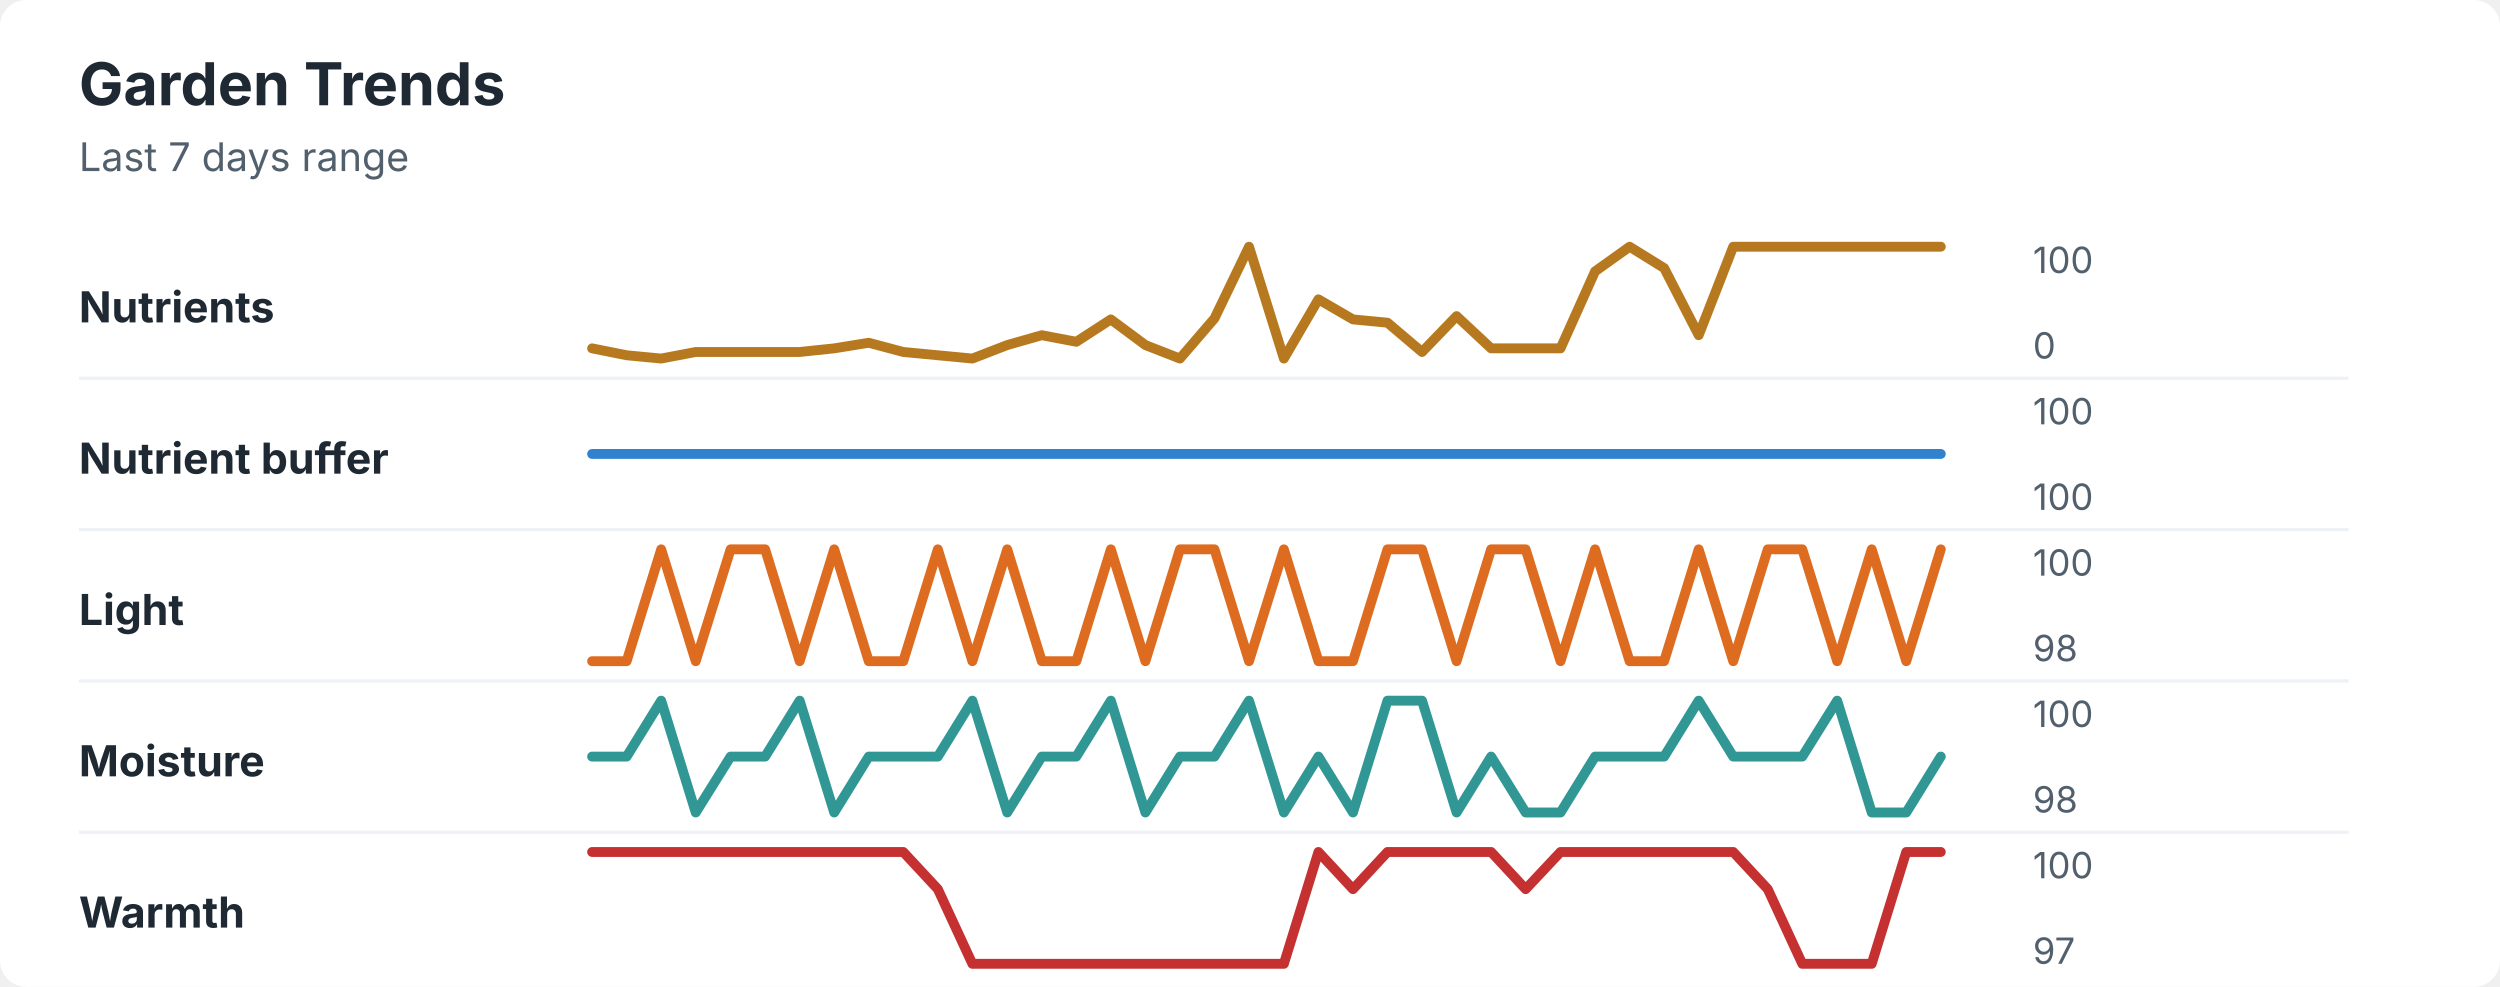
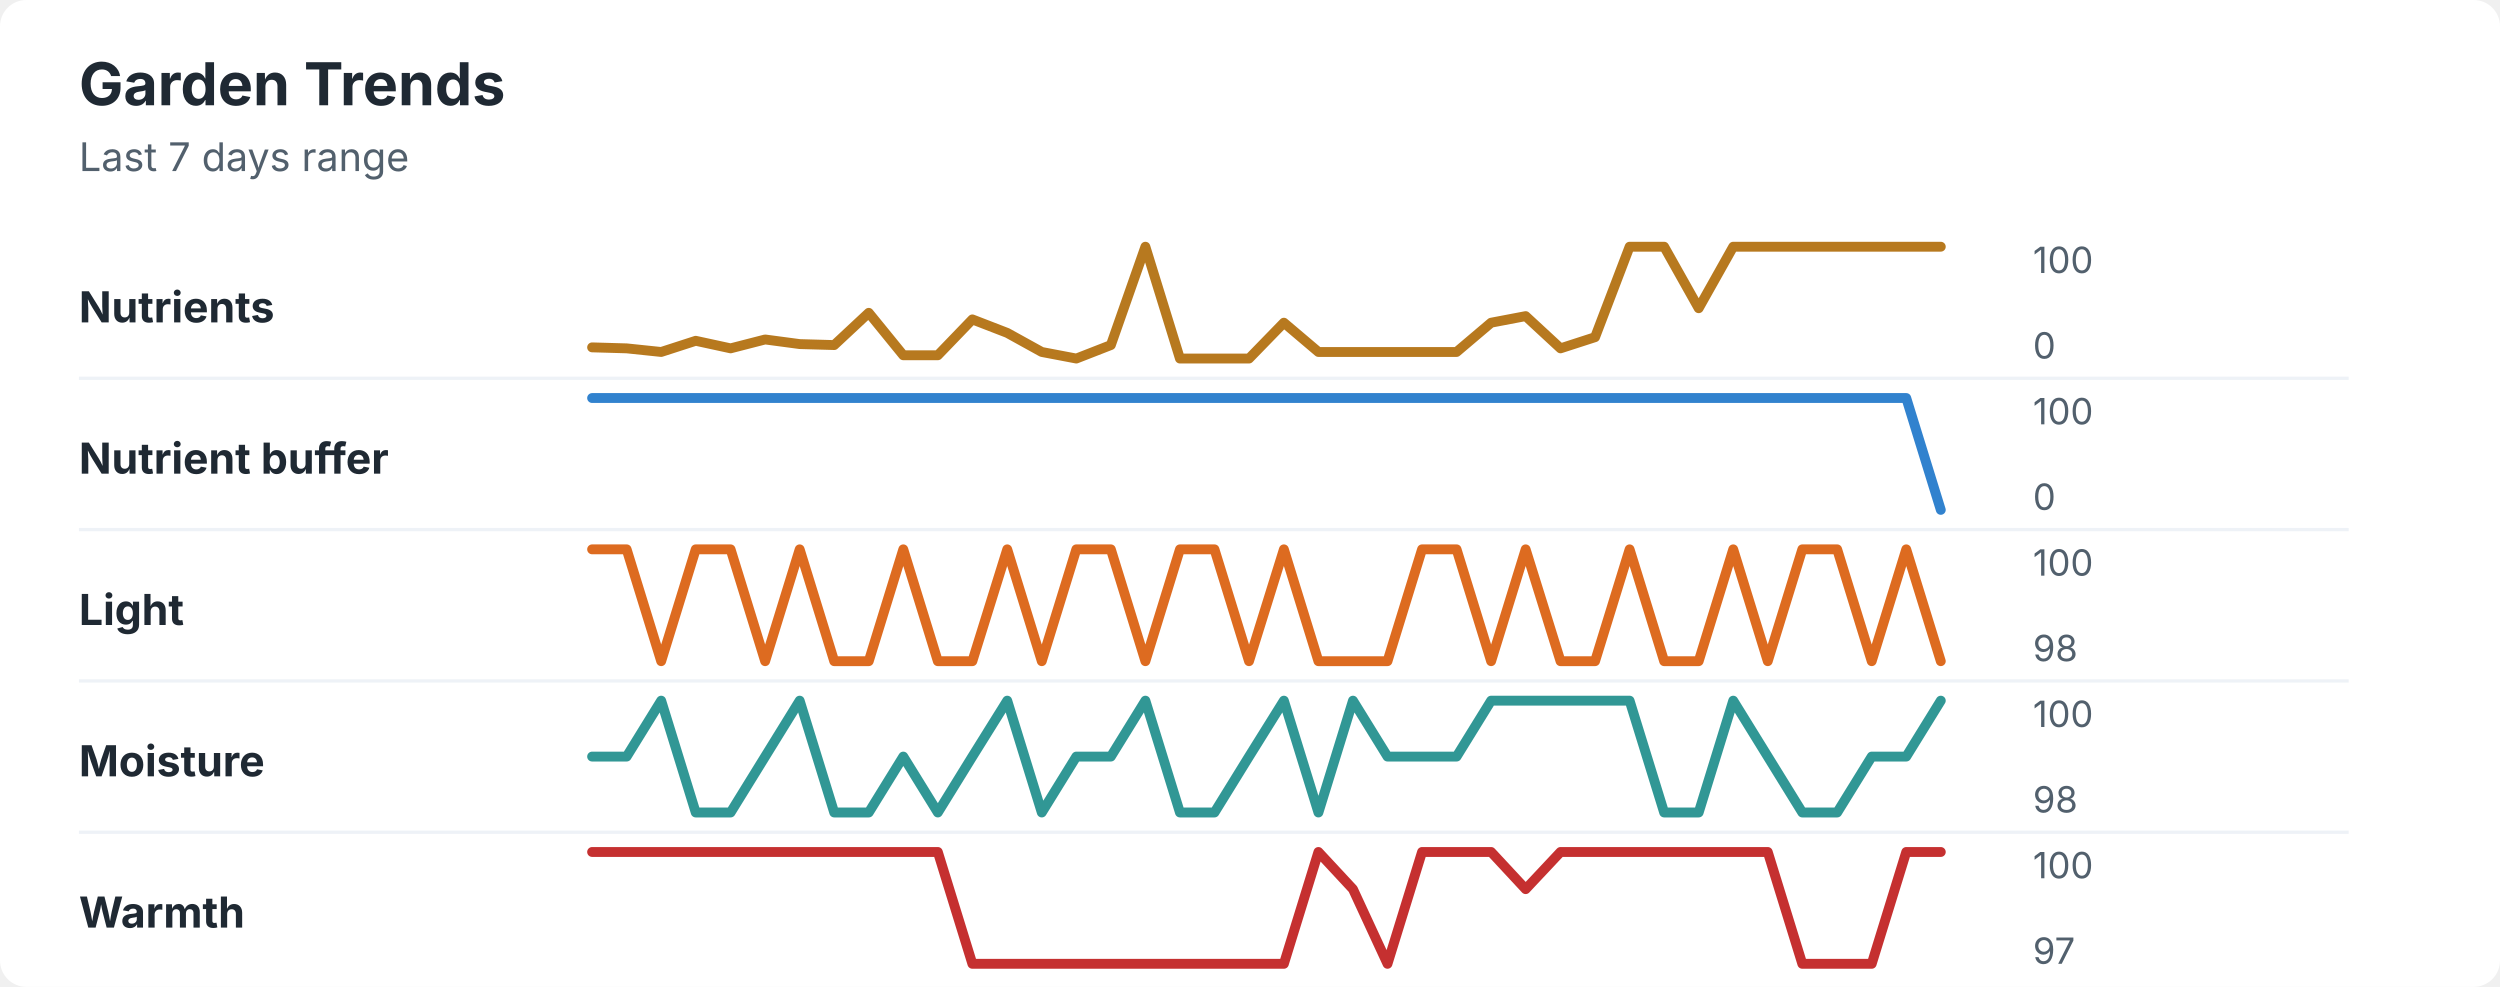
<svg xmlns="http://www.w3.org/2000/svg" width="760" height="300" viewBox="0 0 760 300" role="img" aria-labelledby="title desc">
  <rect width="760" height="300" rx="8" fill="#ffffff" />
  <style>
    text { font-family: -apple-system, BlinkMacSystemFont, "Segoe UI", sans-serif; }
    .title { font-size: 18px; font-weight: 700; fill: #1f2933; }
    .subtitle { font-size: 12px; fill: #52606d; }
    .label { font-size: 13px; font-weight: 650; fill: #1f2933; }
    .axis-value { font-size: 11px; fill: #52606d; }
    .separator { stroke: #eef2f7; stroke-width: 1; }
  </style>
  <text x="24" y="32" class="title">Garden Trends</text>
  <text x="24" y="52" class="subtitle">Last 7 days range</text>
  <text x="24" y="98" class="label">Nutrients</text>
-   <polyline points="180.0,105.9 190.5,108.0 201.0,109.0 211.5,107.0 222.1,107.0 232.6,107.0 243.1,107.0 253.6,105.9 264.1,104.2 274.6,107.0 285.1,108.0 295.6,109.0 306.2,104.9 316.7,101.9 327.2,103.9 337.7,97.1 348.2,104.9 358.7,109.0 369.2,96.8 379.7,75.0 390.3,109.0 400.8,91.0 411.3,97.1 421.8,98.1 432.3,107.0 442.8,96.1 453.3,105.9 463.8,105.9 474.4,105.9 484.9,82.5 495.4,75.0 505.9,81.5 516.4,101.9 526.9,75.0 537.4,75.0 547.9,75.0 558.5,75.0 569.0,75.0 579.5,75.0 590.0,75.0 " fill="none" stroke="#b7791f" stroke-width="3" stroke-linecap="round" stroke-linejoin="round" />
+   <polyline points="180.0,105.6 190.5,105.9 201.0,107.0 211.5,103.6 222.1,105.9 232.6,103.2 243.1,104.6 253.6,104.9 264.1,95.1 274.6,108.0 285.1,108.0 295.6,97.1 306.2,101.2 316.7,107.0 327.2,109.0 337.7,104.9 348.2,75.0 358.7,109.0 369.2,109.0 379.7,109.0 390.3,98.1 400.8,107.0 411.3,107.0 421.8,107.0 432.3,107.0 442.8,107.0 453.3,98.1 463.8,96.1 474.4,105.9 484.9,102.5 495.4,75.0 505.9,75.0 516.4,93.7 526.9,75.0 537.4,75.0 547.9,75.0 558.5,75.0 569.0,75.0 579.5,75.0 590.0,75.0 " fill="none" stroke="#b7791f" stroke-width="3" stroke-linecap="round" stroke-linejoin="round" />
  <text x="618" y="83" class="axis-value">100</text>
  <text x="618" y="109" class="axis-value">0</text>
  <line x1="24" y1="115.0" x2="714" y2="115.0" class="separator" />
  <text x="24" y="144" class="label">Nutrient buffer</text>
-   <polyline points="180.0,138.0 190.5,138.0 201.0,138.0 211.5,138.0 222.1,138.0 232.6,138.0 243.1,138.0 253.6,138.0 264.1,138.0 274.6,138.0 285.1,138.0 295.6,138.0 306.2,138.0 316.7,138.0 327.2,138.0 337.7,138.0 348.2,138.0 358.7,138.0 369.2,138.0 379.7,138.0 390.3,138.0 400.8,138.0 411.3,138.0 421.8,138.0 432.3,138.0 442.8,138.0 453.3,138.0 463.8,138.0 474.4,138.0 484.9,138.0 495.4,138.0 505.9,138.0 516.4,138.0 526.9,138.0 537.4,138.0 547.9,138.0 558.5,138.0 569.0,138.0 579.5,138.0 590.0,138.0 " fill="none" stroke="#3182ce" stroke-width="3" stroke-linecap="round" stroke-linejoin="round" />
+   <polyline points="180.0,121.0 190.5,121.0 201.0,121.0 211.5,121.0 222.1,121.0 232.6,121.0 243.1,121.0 253.6,121.0 264.1,121.0 274.6,121.0 285.1,121.0 295.6,121.0 306.2,121.0 316.7,121.0 327.2,121.0 337.7,121.0 348.2,121.0 358.7,121.0 369.2,121.0 379.7,121.0 390.3,121.0 400.8,121.0 411.3,121.0 421.8,121.0 432.3,121.0 442.8,121.0 453.3,121.0 463.8,121.0 474.4,121.0 484.9,121.0 495.4,121.0 505.9,121.0 516.4,121.0 526.9,121.0 537.4,121.0 547.9,121.0 558.5,121.0 569.0,121.0 579.5,121.0 590.0,155.0 " fill="none" stroke="#3182ce" stroke-width="3" stroke-linecap="round" stroke-linejoin="round" />
  <text x="618" y="129" class="axis-value">100</text>
-   <text x="618" y="155" class="axis-value">100</text>
+   <text x="618" y="155" class="axis-value">0</text>
  <line x1="24" y1="161.0" x2="714" y2="161.0" class="separator" />
  <text x="24" y="190" class="label">Light</text>
-   <polyline points="180.0,201.0 190.5,201.0 201.0,167.0 211.5,201.0 222.1,167.0 232.6,167.0 243.1,201.0 253.6,167.0 264.1,201.0 274.6,201.0 285.1,167.0 295.6,201.0 306.2,167.0 316.7,201.0 327.2,201.0 337.7,167.0 348.2,201.0 358.7,167.0 369.2,167.0 379.7,201.0 390.3,167.0 400.8,201.0 411.3,201.0 421.8,167.0 432.3,167.0 442.8,201.0 453.3,167.0 463.8,167.0 474.4,201.0 484.9,167.0 495.4,201.0 505.9,201.0 516.4,167.0 526.9,201.0 537.4,167.0 547.9,167.0 558.5,201.0 569.0,167.0 579.5,201.0 590.0,167.0 " fill="none" stroke="#dd6b20" stroke-width="3" stroke-linecap="round" stroke-linejoin="round" />
+   <polyline points="180.0,167.0 190.5,167.0 201.0,201.0 211.5,167.0 222.1,167.0 232.6,201.0 243.1,167.0 253.6,201.0 264.1,201.0 274.6,167.0 285.1,201.0 295.6,201.0 306.2,167.0 316.7,201.0 327.2,167.0 337.7,167.0 348.2,201.0 358.7,167.0 369.2,167.0 379.7,201.0 390.3,167.0 400.8,201.0 411.3,201.0 421.8,201.0 432.3,167.0 442.8,167.0 453.3,201.0 463.8,167.0 474.4,201.0 484.9,201.0 495.4,167.0 505.9,201.0 516.4,201.0 526.9,167.0 537.4,201.0 547.9,167.0 558.5,167.0 569.0,201.0 579.5,167.0 590.0,201.0 " fill="none" stroke="#dd6b20" stroke-width="3" stroke-linecap="round" stroke-linejoin="round" />
  <text x="618" y="175" class="axis-value">100</text>
  <text x="618" y="201" class="axis-value">98</text>
  <line x1="24" y1="207.0" x2="714" y2="207.0" class="separator" />
  <text x="24" y="236" class="label">Moisture</text>
-   <polyline points="180.0,230.0 190.5,230.0 201.0,213.0 211.5,247.0 222.1,230.0 232.6,230.0 243.1,213.0 253.6,247.0 264.1,230.0 274.6,230.0 285.1,230.0 295.6,213.0 306.2,247.0 316.7,230.0 327.2,230.0 337.7,213.0 348.2,247.0 358.7,230.0 369.2,230.0 379.7,213.0 390.3,247.0 400.8,230.0 411.3,247.0 421.8,213.0 432.3,213.0 442.8,247.0 453.3,230.0 463.8,247.0 474.4,247.0 484.9,230.0 495.4,230.0 505.9,230.0 516.4,213.0 526.9,230.0 537.4,230.0 547.9,230.0 558.5,213.0 569.0,247.0 579.5,247.0 590.0,230.0 " fill="none" stroke="#319795" stroke-width="3" stroke-linecap="round" stroke-linejoin="round" />
+   <polyline points="180.0,230.0 190.5,230.0 201.0,213.0 211.5,247.0 222.1,247.0 232.6,230.0 243.1,213.0 253.6,247.0 264.1,247.0 274.6,230.0 285.1,247.0 295.6,230.0 306.2,213.0 316.7,247.0 327.2,230.0 337.7,230.0 348.2,213.0 358.7,247.0 369.2,247.0 379.7,230.0 390.3,213.0 400.8,247.0 411.3,213.0 421.8,230.0 432.3,230.0 442.8,230.0 453.3,213.0 463.8,213.0 474.4,213.0 484.9,213.0 495.4,213.0 505.9,247.0 516.4,247.0 526.9,213.0 537.4,230.0 547.9,247.0 558.5,247.0 569.0,230.0 579.5,230.0 590.0,213.0 " fill="none" stroke="#319795" stroke-width="3" stroke-linecap="round" stroke-linejoin="round" />
  <text x="618" y="221" class="axis-value">100</text>
  <text x="618" y="247" class="axis-value">98</text>
  <line x1="24" y1="253.0" x2="714" y2="253.0" class="separator" />
  <text x="24" y="282" class="label">Warmth</text>
-   <polyline points="180.0,259.0 190.5,259.0 201.0,259.0 211.5,259.0 222.1,259.0 232.6,259.0 243.1,259.0 253.6,259.0 264.1,259.0 274.6,259.0 285.1,270.3 295.6,293.0 306.2,293.0 316.7,293.0 327.2,293.0 337.7,293.0 348.2,293.0 358.7,293.0 369.2,293.0 379.7,293.0 390.3,293.0 400.8,259.0 411.3,270.3 421.8,259.0 432.3,259.0 442.8,259.0 453.3,259.0 463.8,270.3 474.4,259.0 484.9,259.0 495.4,259.0 505.9,259.0 516.4,259.0 526.9,259.0 537.4,270.3 547.9,293.0 558.5,293.0 569.0,293.0 579.5,259.0 590.0,259.0 " fill="none" stroke="#c53030" stroke-width="3" stroke-linecap="round" stroke-linejoin="round" />
+   <polyline points="180.0,259.0 190.5,259.0 201.0,259.0 211.5,259.0 222.1,259.0 232.6,259.0 243.1,259.0 253.6,259.0 264.1,259.0 274.6,259.0 285.1,259.0 295.6,293.0 306.2,293.0 316.7,293.0 327.2,293.0 337.7,293.0 348.2,293.0 358.7,293.0 369.2,293.0 379.7,293.0 390.3,293.0 400.8,259.0 411.3,270.3 421.8,293.0 432.3,259.0 442.8,259.0 453.3,259.0 463.8,270.3 474.4,259.0 484.9,259.0 495.4,259.0 505.9,259.0 516.4,259.0 526.9,259.0 537.4,259.0 547.9,293.0 558.5,293.0 569.0,293.0 579.5,259.0 590.0,259.0 " fill="none" stroke="#c53030" stroke-width="3" stroke-linecap="round" stroke-linejoin="round" />
  <text x="618" y="267" class="axis-value">100</text>
  <text x="618" y="293" class="axis-value">97</text>
</svg>
